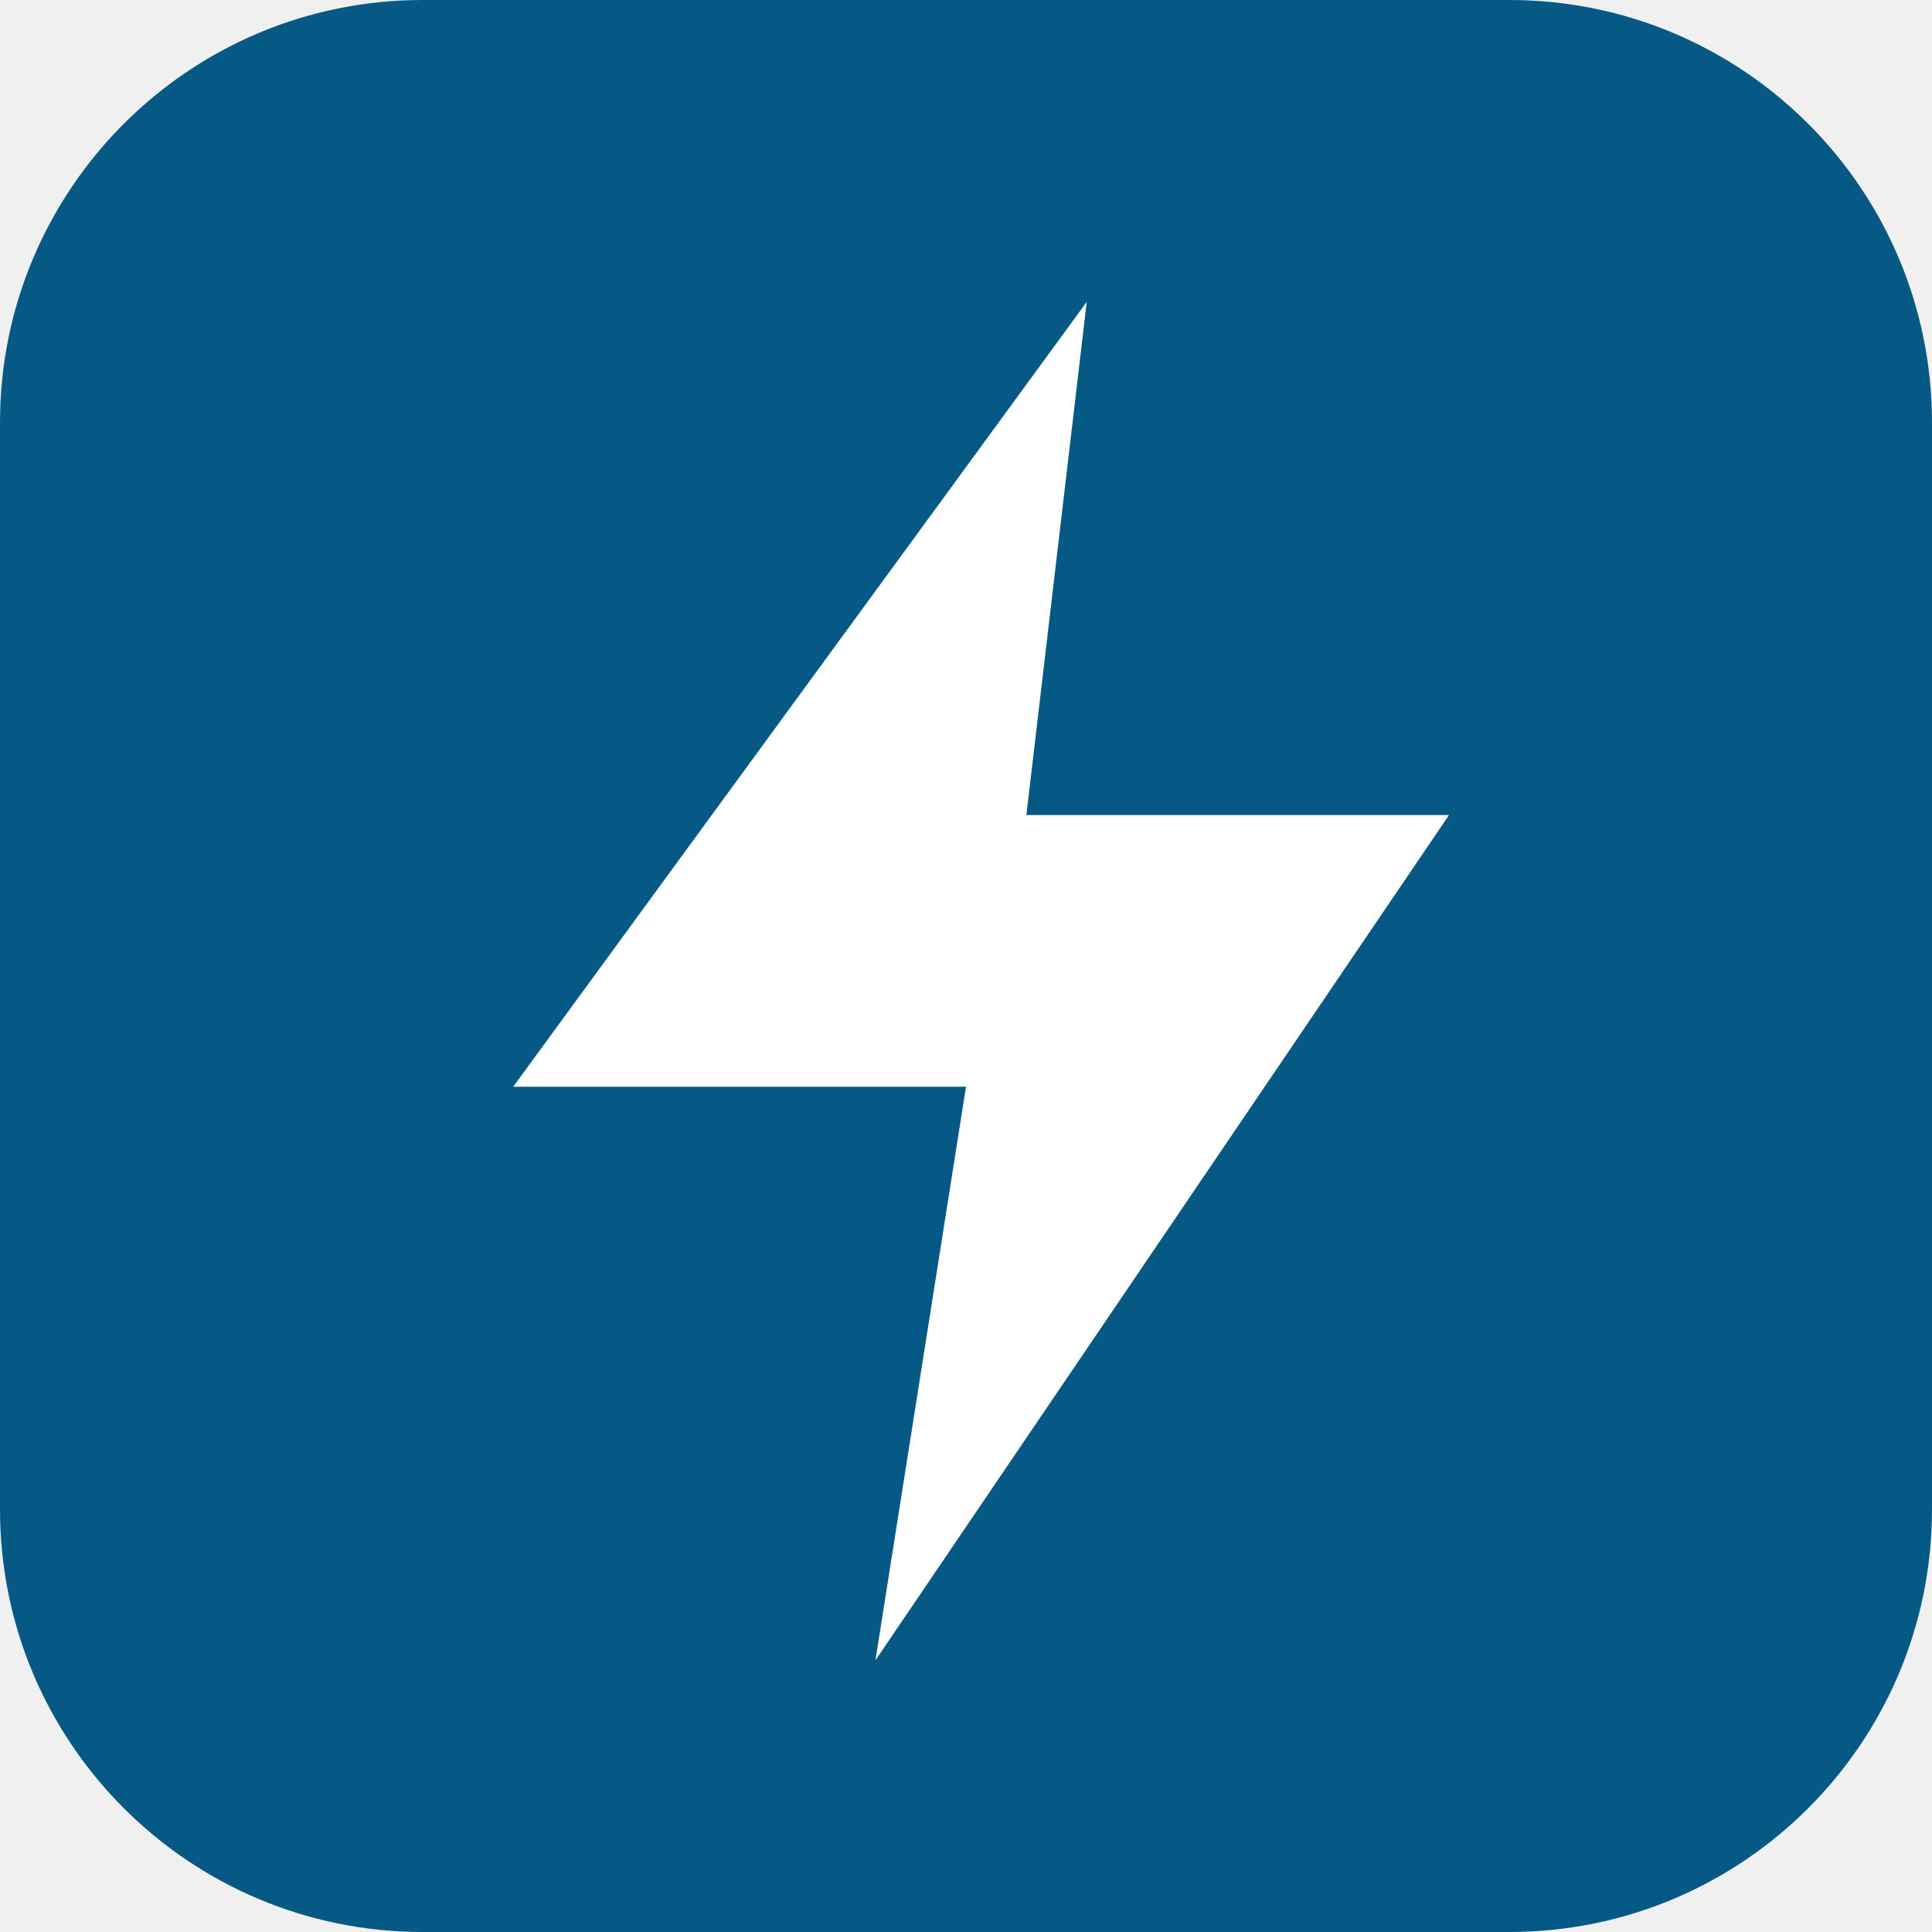
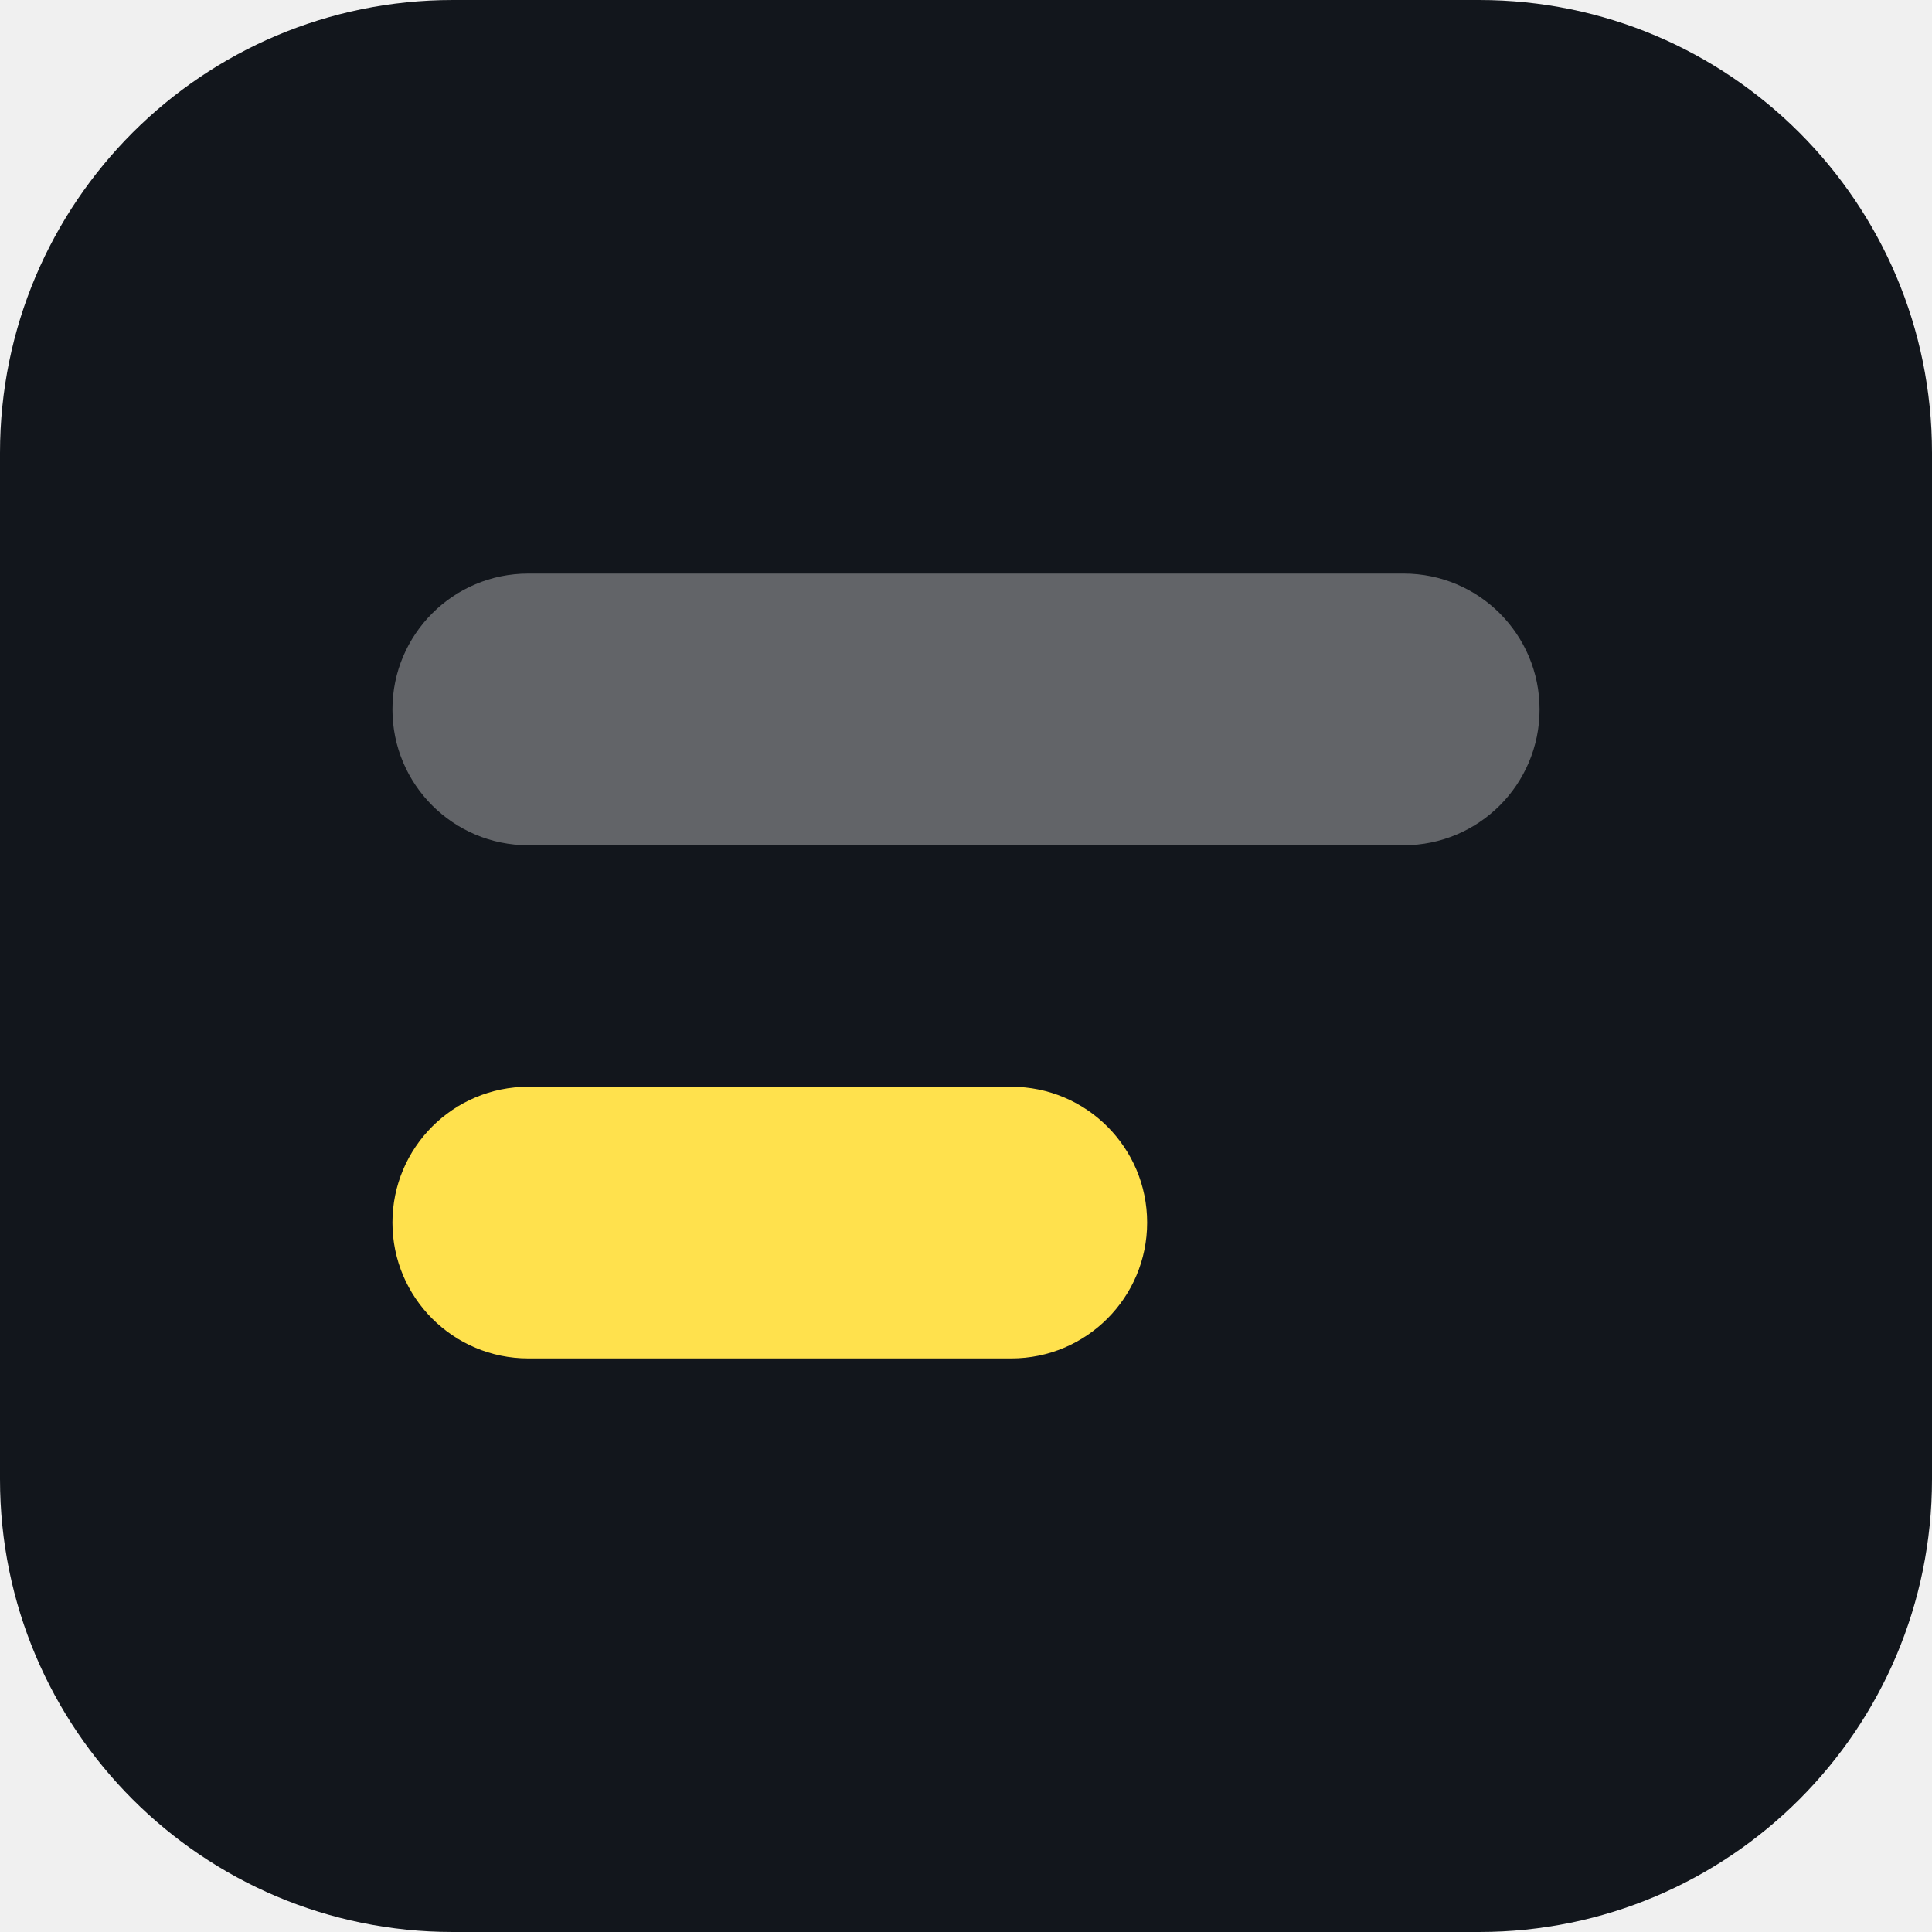
<svg xmlns="http://www.w3.org/2000/svg" viewBox="0 0 64 64">
-   <rect width="64" height="64" rx="14" fill="#075985" />
-   <path d="M36 10 17 36h15l-3 19 19-28H34z" fill="#fff" />
+   <rect width="64" height="64" rx="15" fill="#12161C" />
+   <rect x="13" y="19" width="38" height="9" rx="4.5" fill="#F6F7F5" fill-opacity=".35" />
+   <rect x="13" y="36" width="25" height="9" rx="4.5" fill="#FFE14D" />
</svg>
